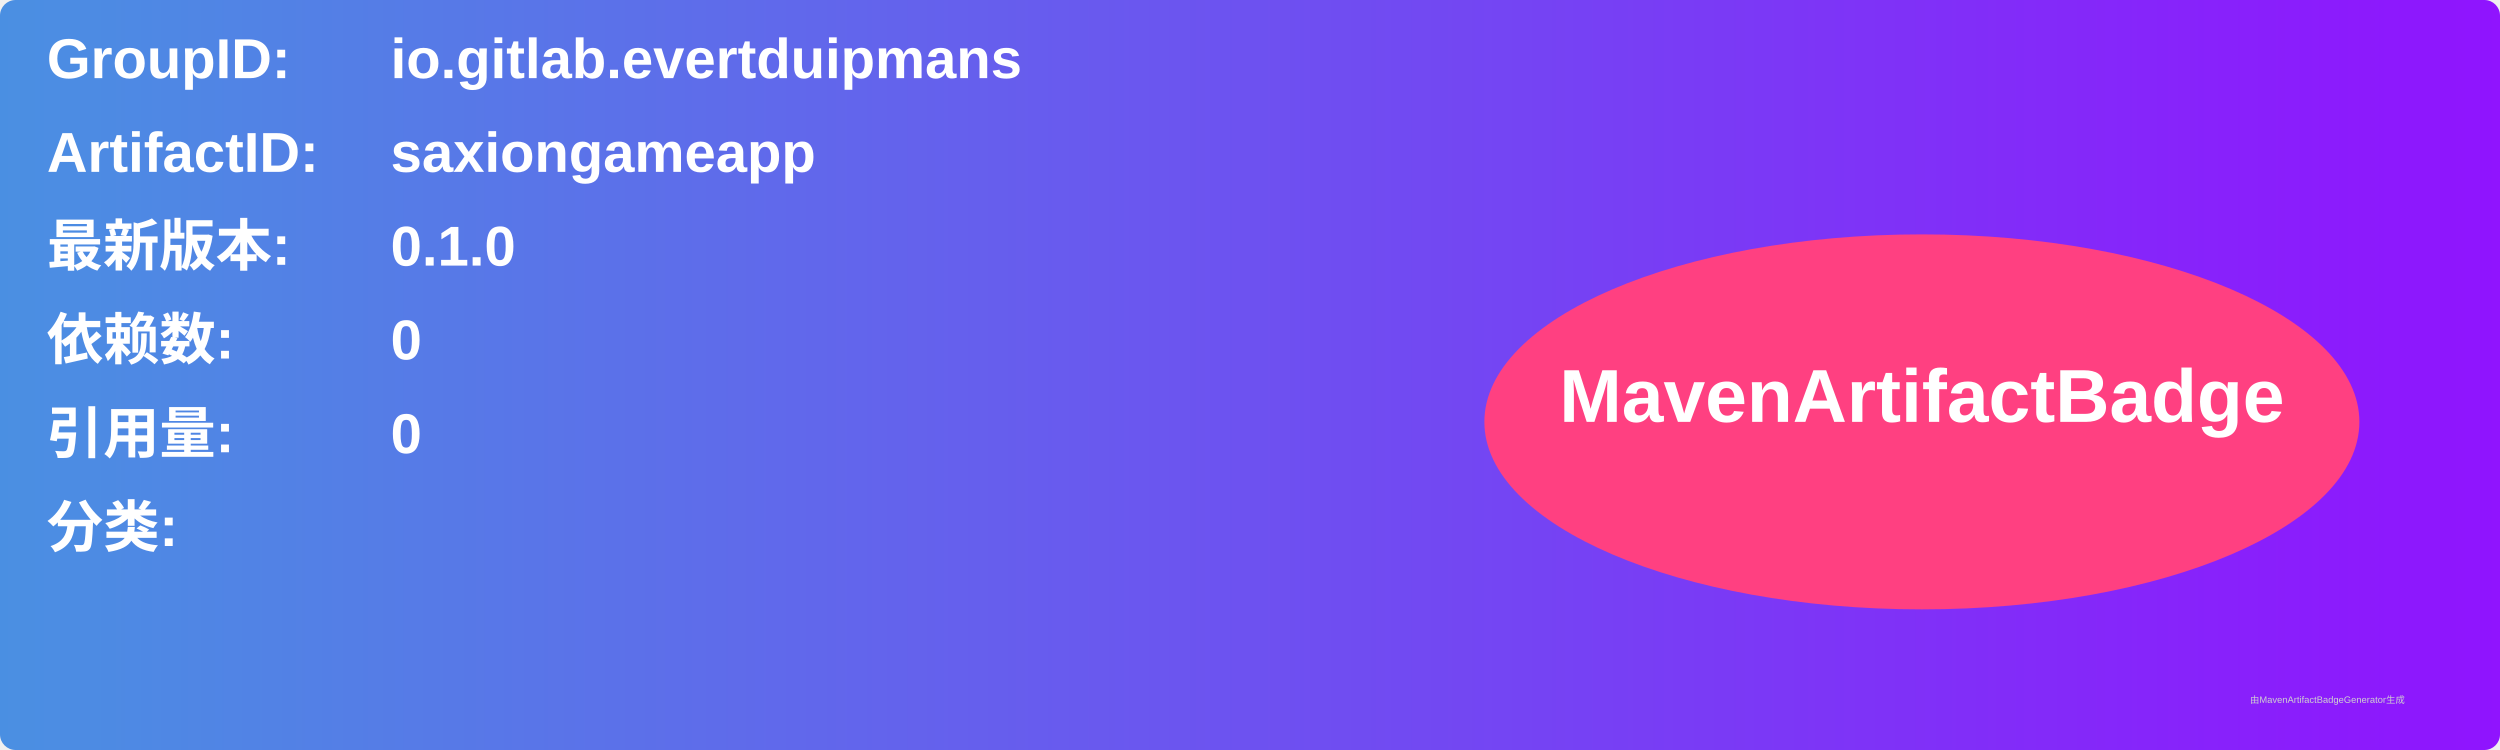
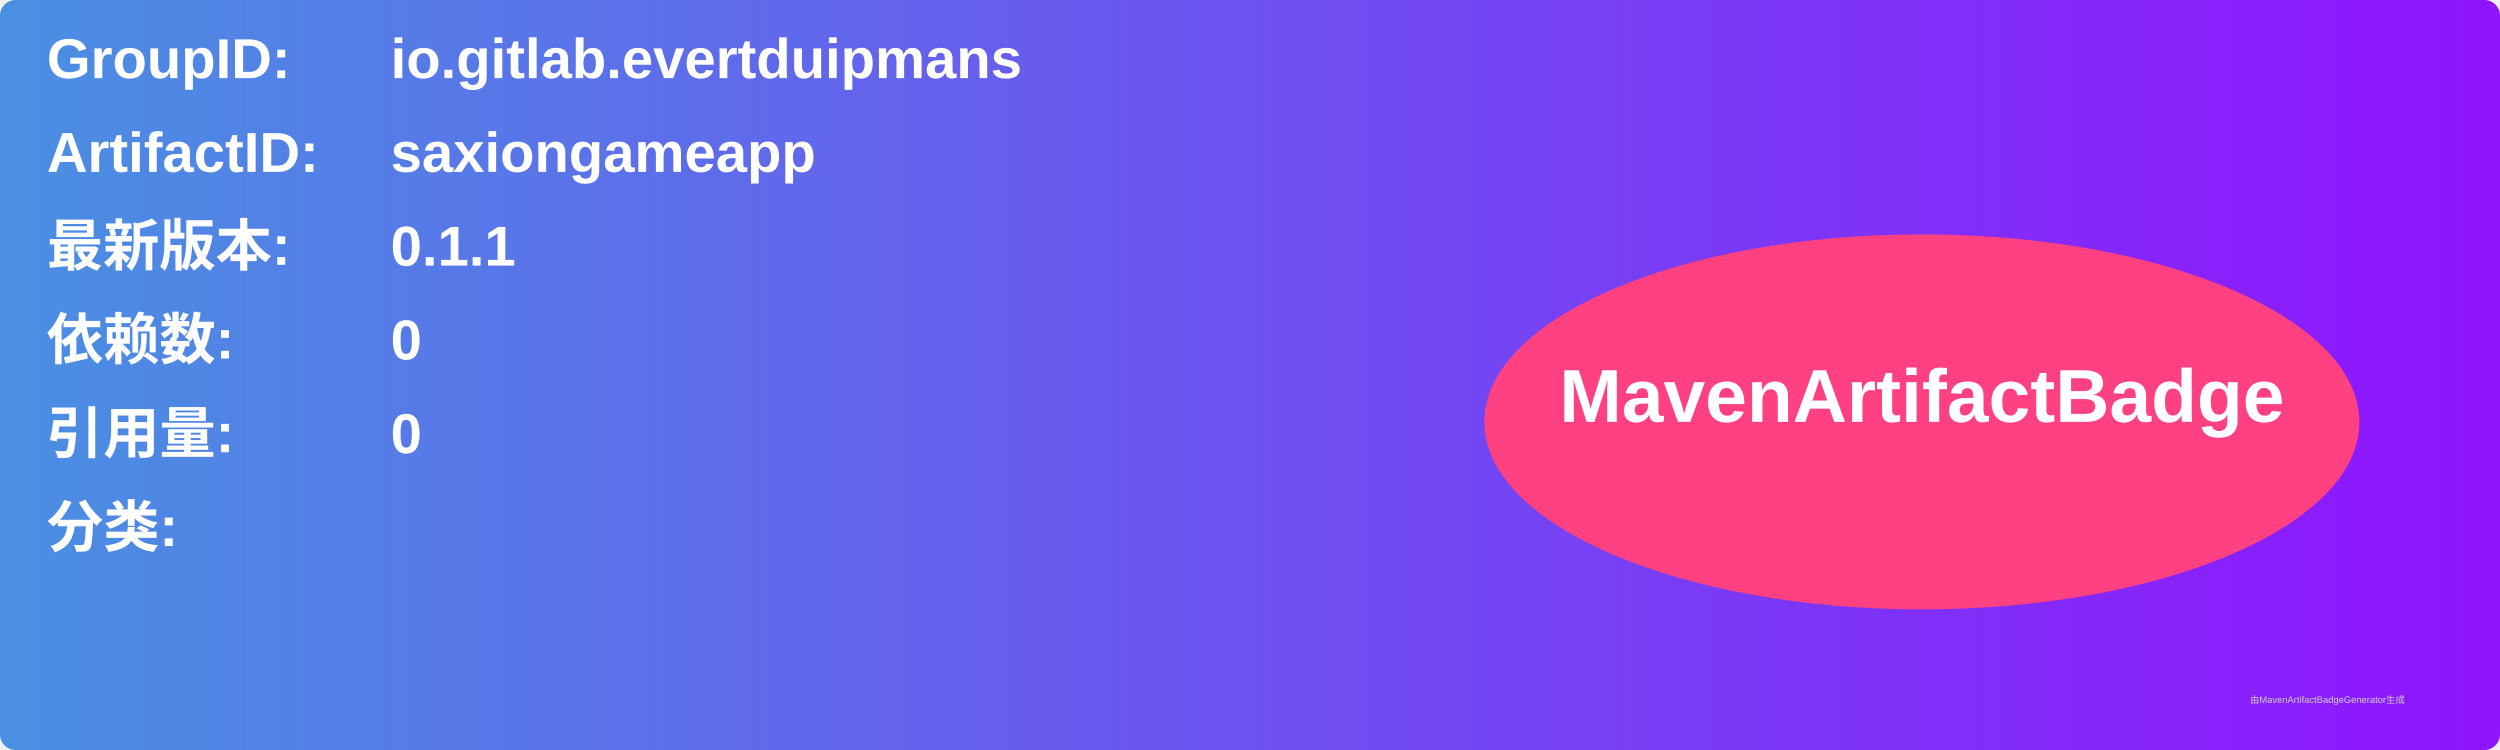
<svg xmlns="http://www.w3.org/2000/svg" width="800" height="240" viewBox="0 0 800 240">
  <linearGradient id="grad" x1="0%" y1="0%" x2="100%" y2="0%">
    <stop offset="0%" stop-color="#4a90e2" />
    <stop offset="100%" stop-color="#9013fe" />
  </linearGradient>
  <rect width="100%" height="100%" rx="5" ry="5" fill="url(#grad)" />
  <g transform="translate(15, 15)">
    <text x="0" y="10" font-family="Arial" font-size="18" fill="white" font-weight="bold" width="260">GroupID:</text>
    <text x="110" y="10" font-family="Arial" font-size="18" fill="white" font-weight="bold" width="460">io.gitlab.evertduipmans</text>
    <text x="0" y="40" font-family="Arial" font-size="18" fill="white" font-weight="bold" width="260">ArtifactID:</text>
    <text x="110" y="40" font-family="Arial" font-size="18" fill="white" font-weight="bold" width="460">saxiongameapp</text>
    <text x="0" y="70" font-family="Arial" font-size="18" fill="white" font-weight="bold">最新版本:</text>
    <text x="110" y="70" font-family="Arial" font-size="18" fill="white" font-weight="bold">
-       <tspan font-weight="bold">0.1.0</tspan>
+       <tspan font-weight="bold">0.1.1</tspan>
    </text>
    <text x="0" y="100" font-family="Arial" font-size="18" fill="white" font-weight="bold">依赖数: </text>
    <text x="110" y="100" font-family="Arial" font-size="18" fill="white">
      <tspan font-weight="bold">0</tspan>
    </text>
    <text x="0" y="130" font-family="Arial" font-size="18" fill="white" font-weight="bold">引用量: </text>
    <text x="110" y="130" font-family="Arial" font-size="18" fill="white">
      <tspan font-weight="bold">0</tspan>
    </text>
    <text x="0" y="160" font-family="Arial" font-size="18" fill="white" font-weight="bold">分类:</text>
    <text x="10" y="190" font-family="Arial" font-size="10" fill="white">
      <tspan font-weight="bold" />
    </text>
    <ellipse cx="600" cy="120" rx="140" ry="60" fill="#ff4081" />
    <text x="600" y="120" text-anchor="middle" font-family="Arial" font-size="24" fill="white" font-weight="bold">MavenArtifactBadge</text>
  </g>
  <text x="720" y="225" font-family="Arial" font-size="3" fill="#d0d0d0">由MavenArtifactBadgeGenerator生成</text>
</svg>
